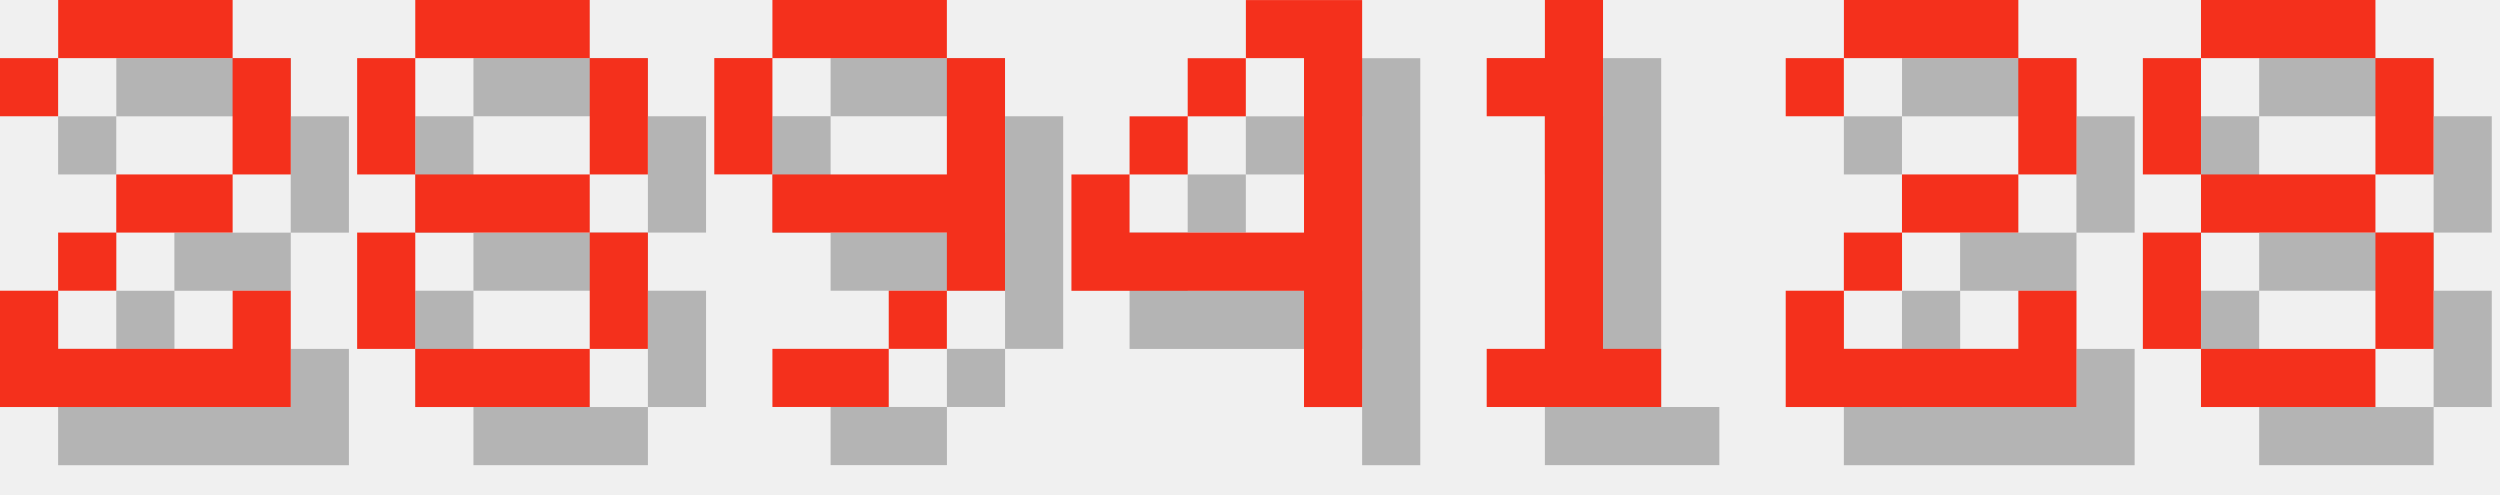
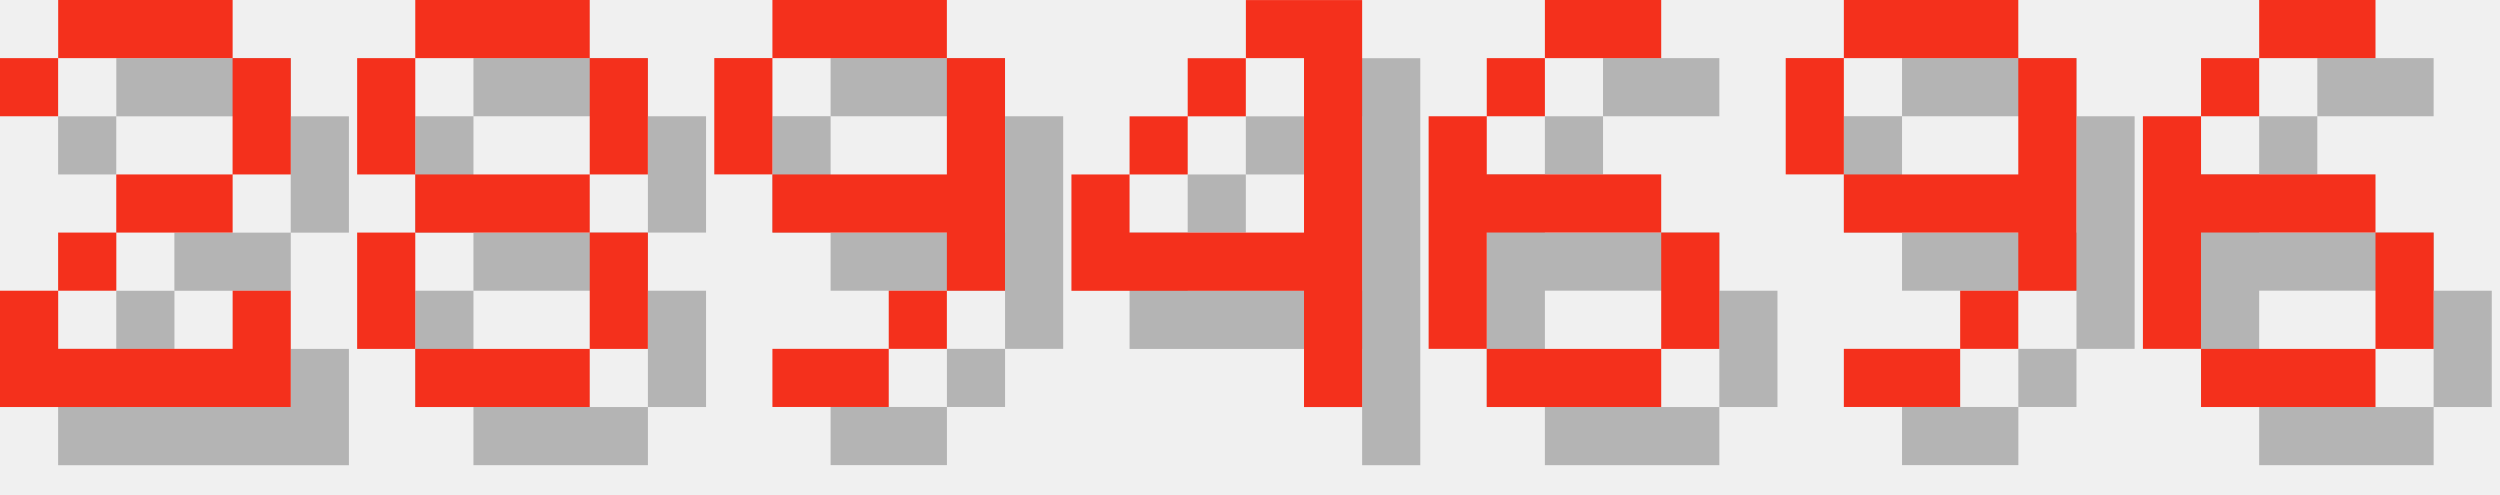
<svg xmlns="http://www.w3.org/2000/svg" version="1.1" width="182.0" height="36">
  <style>
        .text-foreground {
            fill: #F4301C;
        }
        .text-shadow {
            fill: #000000;
            fill-opacity: 0.25;
        }
    </style>
  <g class="digit" id="digit_2" transform="translate(0.0, 0), scale(4)">
    <path id="digit_2_shadow" class="text-shadow" d="m1.058 2.117v1.058h1.058v-1.058h3.175v2.117h-2.117v1.058h-1.058v1.058h-1.058v2.117h5.292v-2.117h-1.058v1.058h-3.175v-1.058h1.058v-1.058h2.117v-1.058h1.058v-2.117h-1.058v-1.058h-3.175v1.058h-1.058z" fill-opacity=".5" style="paint-order:stroke fill markers" />
    <path id="digit_2_fg" class="text-foreground" d="m0 1.058v1.058h1.058v-1.058h3.175v2.117h-2.117v1.058h-1.058v1.058h-1.058v2.117h5.292v-2.117h-1.058v1.058h-3.175v-1.058h1.058v-1.058h2.117v-1.058h1.058v-2.117h-1.058v-1.058h-3.175v1.058h-1.058z" fill="#fff" style="paint-order:stroke fill markers" />
  </g>
  <g class="digit" id="digit_8" transform="translate(26.0, 0), scale(4)">
    <path id="digit_8_shadow" class="text-shadow" d="m2.117 1.058v1.058h3.175v-1.058h-3.175zm3.175 1.058v2.117h1.058v-2.117h-1.058zm0 2.117h-3.175v1.058h3.175v-1.058zm0 1.058v2.117h1.058v-2.117h-1.058zm0 2.117h-3.175v1.058h3.175v-1.058zm-3.175 0v-2.117h-1.058v2.117h1.058zm0-3.175v-2.117h-1.058v2.117h1.058z" fill-opacity=".5" style="paint-order:stroke fill markers" />
    <path id="digit_8_fg" class="text-foreground" d="m1.058 0v1.058h3.175v-1.058h-3.175zm3.175 1.058v2.117h1.058v-2.117h-1.058zm0 2.117h-3.175v1.058h3.175v-1.058zm0 1.058v2.117h1.058v-2.117h-1.058zm0 2.117h-3.175v1.058h3.175v-1.058zm-3.175 0v-2.117h-1.058v2.117h1.058zm0-3.175v-2.117h-1.058v2.117h1.058z" fill="#fff" style="paint-order:stroke fill markers" />
  </g>
  <g class="digit" id="digit_9" transform="translate(52.0, 0), scale(4)">
    <path id="digit_9_shadow" class="text-shadow" d="m2.117 1.058v1.058h3.175v-1.058h-3.175zm3.175 1.058v2.117h-3.175v1.058h3.175v1.058h1.058v-4.233h-1.058zm0 4.233h-1.058v1.058h1.058v-1.058zm-1.058 1.058h-2.117v1.058h2.117v-1.058zm-2.117-3.175v-2.117h-1.058v2.117h1.058z" fill-opacity=".5" style="paint-order:stroke fill markers" />
    <path id="digit_9_fg" class="text-foreground" d="m1.058 0v1.058h3.175v-1.058h-3.175zm3.175 1.058v2.117h-3.175v1.058h3.175v1.058h1.058v-4.233h-1.058zm0 4.233h-1.058v1.058h1.058v-1.058zm-1.058 1.058h-2.117v1.058h2.117v-1.058zm-2.117-3.175v-2.117h-1.058v2.117h1.058z" fill="#fff" style="paint-order:stroke fill markers" />
  </g>
  <g class="digit" id="digit_4" transform="translate(78.0, 0), scale(4)">
    <path id="digit_4_shadow" class="text-shadow" d="m4.233 1.058v1.058h1.058v3.175h-3.175v-1.058h-1.058v2.117h4.233v2.117h1.058v-7.408h-2.117zm-2.117 3.175h1.058v-1.058h-1.058v1.058zm1.058-1.058h1.058v-1.058h-1.058v1.058z" fill-opacity=".5" style="paint-order:stroke fill markers" />
    <path id="digit_4_fg" class="text-foreground" d="m3.175 0v1.058h1.058v3.175h-3.175v-1.058h-1.058v2.117h4.233v2.117h1.058v-7.408h-2.117zm-2.117 3.175h1.058v-1.058h-1.058v1.058zm1.058-1.058h1.058v-1.058h-1.058v1.058z" fill="#fff" style="paint-order:stroke fill markers" />
  </g>
-   <g class="digit" id="digit_1" transform="translate(104.0, 0), scale(4)">
-     <path id="digit_1_shadow" class="text-shadow" d="m2.117 2.117v1.058h1.058v4.233h-1.058v1.058h3.175v-1.058h-1.058v-6.35h-1.058v1.058h-1.058z" fill-opacity=".5" style="paint-order:stroke fill markers" />
-     <path id="digit_1_fg" class="text-foreground" d="m1.058 1.058v1.058h1.058v4.233h-1.058v1.058h3.175v-1.058h-1.058v-6.35h-1.058v1.058h-1.058z" fill="#fff" style="paint-order:stroke fill markers" />
+   <g class="digit" id="digit_6" transform="translate(104.0, 0), scale(4)">
+     <path id="digit_6_shadow" class="text-shadow" d="m3.175 1.058v1.058h2.117v-1.058h-2.117zm0 1.058h-1.058v1.058h1.058v-1.058zm-1.058 1.058h-1.058v4.233h1.058v-2.117h3.175v-1.058h-3.175v-1.058zm3.175 2.117v2.117h1.058v-2.117h-1.058zm0 2.117h-3.175v1.058h3.175v-1.058z" fill-opacity=".5" style="paint-order:stroke fill markers" />
+     <path id="digit_6_fg" class="text-foreground" d="m2.117 0v1.058h2.117v-1.058h-2.117zm0 1.058h-1.058v1.058h1.058v-1.058zm-1.058 1.058h-1.058v4.233h1.058v-2.117h3.175v-1.058h-3.175v-1.058zm3.175 2.117v2.117h1.058v-2.117h-1.058zm0 2.117h-3.175v1.058h3.175v-1.058z" fill="#fff" style="paint-order:stroke fill markers" />
  </g>
-   <g class="digit" id="digit_2" transform="translate(130.0, 0), scale(4)">
-     <path id="digit_2_shadow" class="text-shadow" d="m1.058 2.117v1.058h1.058v-1.058h3.175v2.117h-2.117v1.058h-1.058v1.058h-1.058v2.117h5.292v-2.117h-1.058v1.058h-3.175v-1.058h1.058v-1.058h2.117v-1.058h1.058v-2.117h-1.058v-1.058h-3.175v1.058h-1.058z" fill-opacity=".5" style="paint-order:stroke fill markers" />
-     <path id="digit_2_fg" class="text-foreground" d="m0 1.058v1.058h1.058v-1.058h3.175v2.117h-2.117v1.058h-1.058v1.058h-1.058v2.117h5.292v-2.117h-1.058v1.058h-3.175v-1.058h1.058v-1.058h2.117v-1.058h1.058v-2.117h-1.058v-1.058h-3.175v1.058h-1.058z" fill="#fff" style="paint-order:stroke fill markers" />
+   <g class="digit" id="digit_9" transform="translate(130.0, 0), scale(4)">
+     <path id="digit_9_shadow" class="text-shadow" d="m2.117 1.058v1.058h3.175v-1.058h-3.175zm3.175 1.058v2.117h-3.175v1.058h3.175v1.058h1.058v-4.233h-1.058zm0 4.233h-1.058v1.058h1.058v-1.058zm-1.058 1.058h-2.117v1.058h2.117v-1.058zm-2.117-3.175v-2.117h-1.058v2.117h1.058z" fill-opacity=".5" style="paint-order:stroke fill markers" />
+     <path id="digit_9_fg" class="text-foreground" d="m1.058 0v1.058h3.175v-1.058h-3.175zm3.175 1.058v2.117h-3.175v1.058h3.175v1.058h1.058v-4.233h-1.058zm0 4.233h-1.058v1.058h1.058v-1.058zm-1.058 1.058h-2.117v1.058h2.117v-1.058zm-2.117-3.175v-2.117h-1.058v2.117h1.058z" fill="#fff" style="paint-order:stroke fill markers" />
  </g>
-   <g class="digit" id="digit_8" transform="translate(156.0, 0), scale(4)">
-     <path id="digit_8_shadow" class="text-shadow" d="m2.117 1.058v1.058h3.175v-1.058h-3.175zm3.175 1.058v2.117h1.058v-2.117h-1.058zm0 2.117h-3.175v1.058h3.175v-1.058zm0 1.058v2.117h1.058v-2.117h-1.058zm0 2.117h-3.175v1.058h3.175v-1.058zm-3.175 0v-2.117h-1.058v2.117h1.058zm0-3.175v-2.117h-1.058v2.117h1.058z" fill-opacity=".5" style="paint-order:stroke fill markers" />
-     <path id="digit_8_fg" class="text-foreground" d="m1.058 0v1.058h3.175v-1.058h-3.175zm3.175 1.058v2.117h1.058v-2.117h-1.058zm0 2.117h-3.175v1.058h3.175v-1.058zm0 1.058v2.117h1.058v-2.117h-1.058zm0 2.117h-3.175v1.058h3.175v-1.058zm-3.175 0v-2.117h-1.058v2.117h1.058zm0-3.175v-2.117h-1.058v2.117h1.058z" fill="#fff" style="paint-order:stroke fill markers" />
+   <g class="digit" id="digit_6" transform="translate(156.0, 0), scale(4)">
+     <path id="digit_6_shadow" class="text-shadow" d="m3.175 1.058v1.058h2.117v-1.058h-2.117zm0 1.058h-1.058v1.058h1.058v-1.058zm-1.058 1.058h-1.058v4.233h1.058v-2.117h3.175v-1.058h-3.175v-1.058zm3.175 2.117v2.117h1.058v-2.117h-1.058zm0 2.117h-3.175v1.058h3.175v-1.058z" fill-opacity=".5" style="paint-order:stroke fill markers" />
+     <path id="digit_6_fg" class="text-foreground" d="m2.117 0v1.058h2.117v-1.058h-2.117zm0 1.058h-1.058v1.058h1.058v-1.058zm-1.058 1.058h-1.058v4.233h1.058v-2.117h3.175v-1.058h-3.175v-1.058zm3.175 2.117v2.117h1.058v-2.117h-1.058zm0 2.117h-3.175v1.058h3.175v-1.058z" fill="#fff" style="paint-order:stroke fill markers" />
  </g>
</svg>
